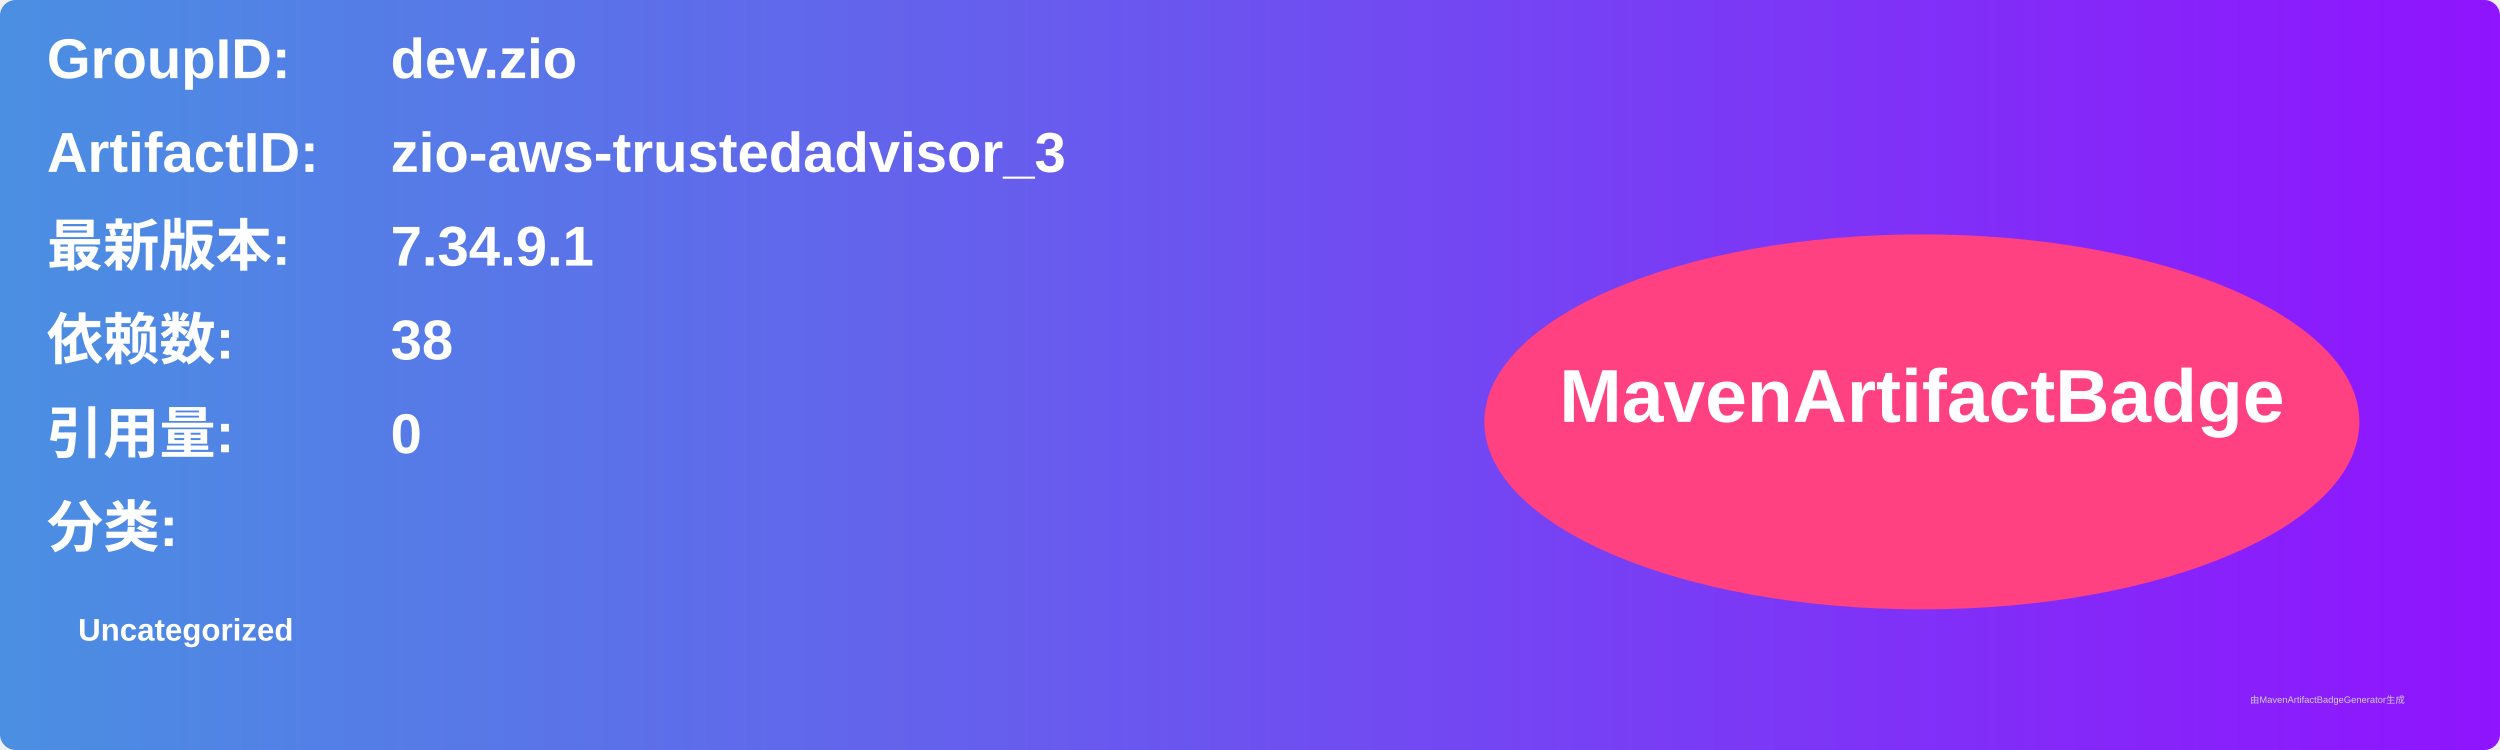
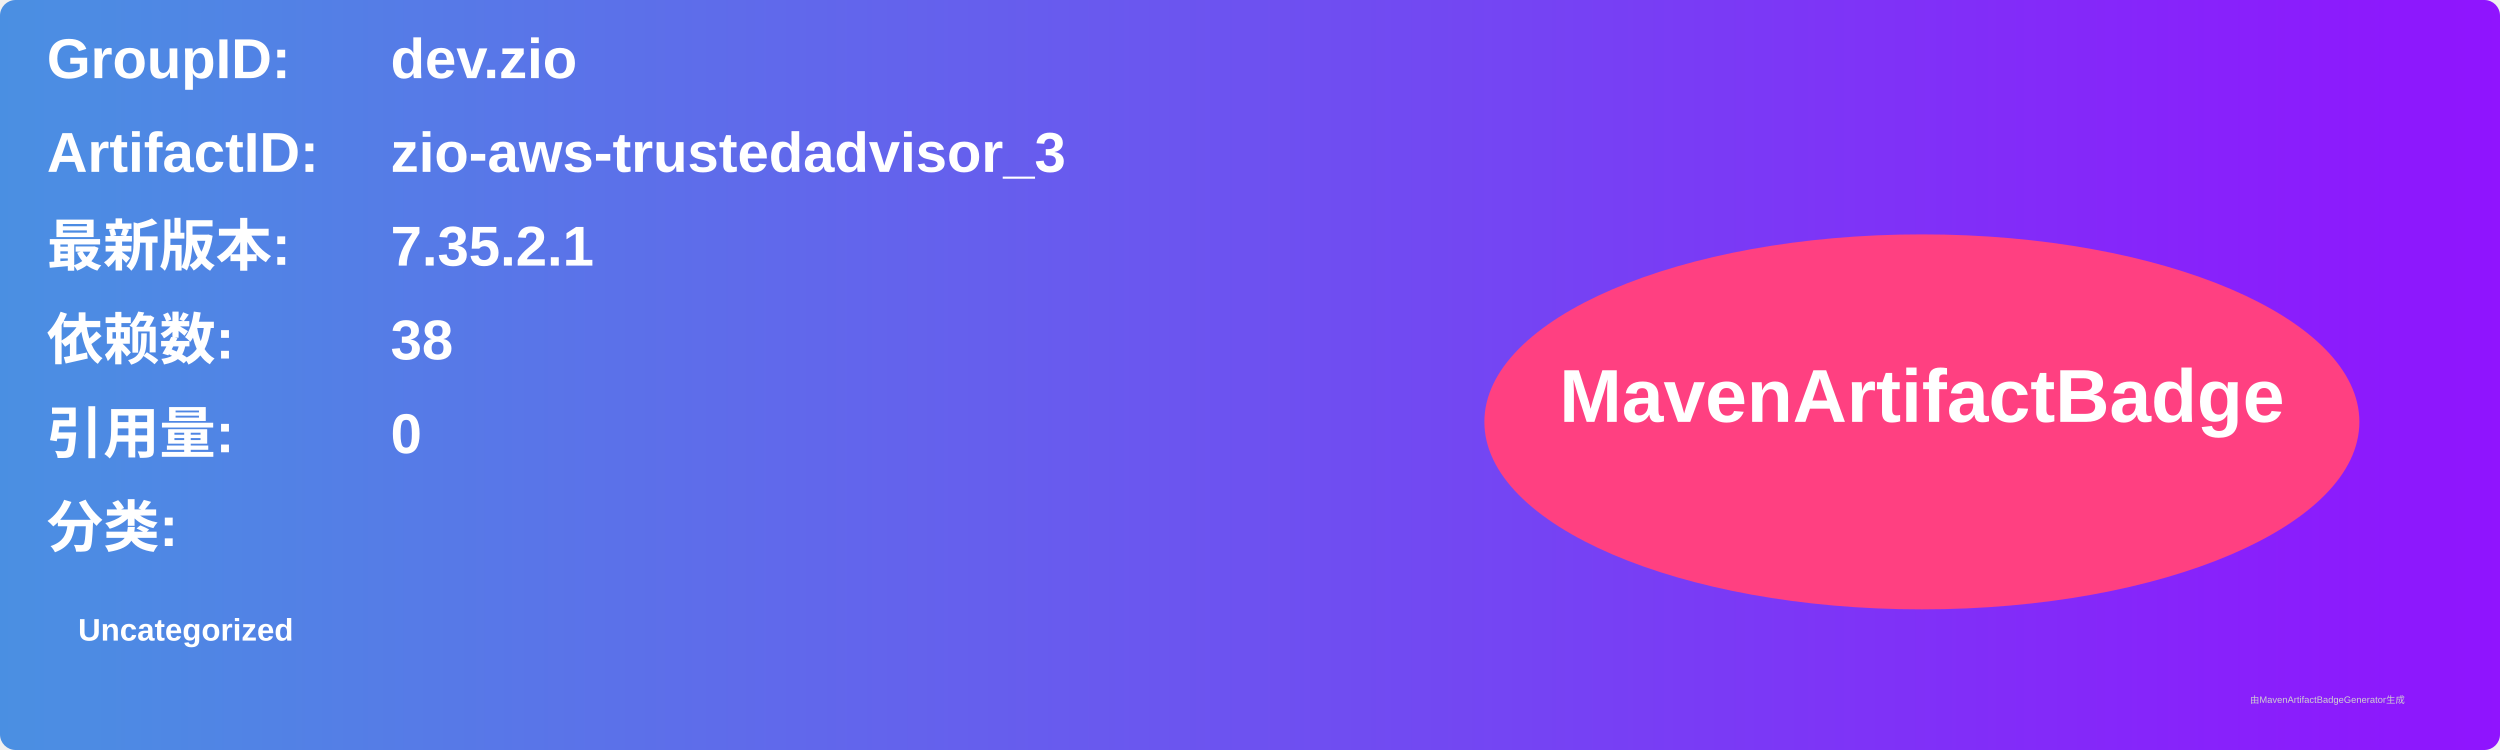
<svg xmlns="http://www.w3.org/2000/svg" width="800" height="240" viewBox="0 0 800 240">
  <linearGradient id="grad" x1="0%" y1="0%" x2="100%" y2="0%">
    <stop offset="0%" stop-color="#4a90e2" />
    <stop offset="100%" stop-color="#9013fe" />
  </linearGradient>
  <rect width="100%" height="100%" rx="5" ry="5" fill="url(#grad)" />
  <g transform="translate(15, 15)">
    <text x="0" y="10" font-family="Arial" font-size="18" fill="white" font-weight="bold" width="260">GroupID:</text>
    <text x="110" y="10" font-family="Arial" font-size="18" fill="white" font-weight="bold" width="460">dev.zio</text>
    <text x="0" y="40" font-family="Arial" font-size="18" fill="white" font-weight="bold" width="260">ArtifactID:</text>
    <text x="110" y="40" font-family="Arial" font-size="18" fill="white" font-weight="bold" width="460">zio-aws-trustedadvisor_3</text>
    <text x="0" y="70" font-family="Arial" font-size="18" fill="white" font-weight="bold">最新版本:</text>
    <text x="110" y="70" font-family="Arial" font-size="18" fill="white" font-weight="bold">
-       <tspan font-weight="bold">7.34.9.1</tspan>
+       <tspan font-weight="bold">7.35.2.1</tspan>
    </text>
    <text x="0" y="100" font-family="Arial" font-size="18" fill="white" font-weight="bold">依赖数: </text>
    <text x="110" y="100" font-family="Arial" font-size="18" fill="white">
      <tspan font-weight="bold">38</tspan>
    </text>
    <text x="0" y="130" font-family="Arial" font-size="18" fill="white" font-weight="bold">引用量: </text>
    <text x="110" y="130" font-family="Arial" font-size="18" fill="white">
      <tspan font-weight="bold">0</tspan>
    </text>
    <text x="0" y="160" font-family="Arial" font-size="18" fill="white" font-weight="bold">分类:</text>
    <text x="10" y="190" font-family="Arial" font-size="10" fill="white">
      <tspan font-weight="bold">Uncategorized</tspan>
    </text>
    <ellipse cx="600" cy="120" rx="140" ry="60" fill="#ff4081" />
    <text x="600" y="120" text-anchor="middle" font-family="Arial" font-size="24" fill="white" font-weight="bold">MavenArtifactBadge</text>
  </g>
  <text x="720" y="225" font-family="Arial" font-size="3" fill="#d0d0d0">由MavenArtifactBadgeGenerator生成</text>
</svg>
